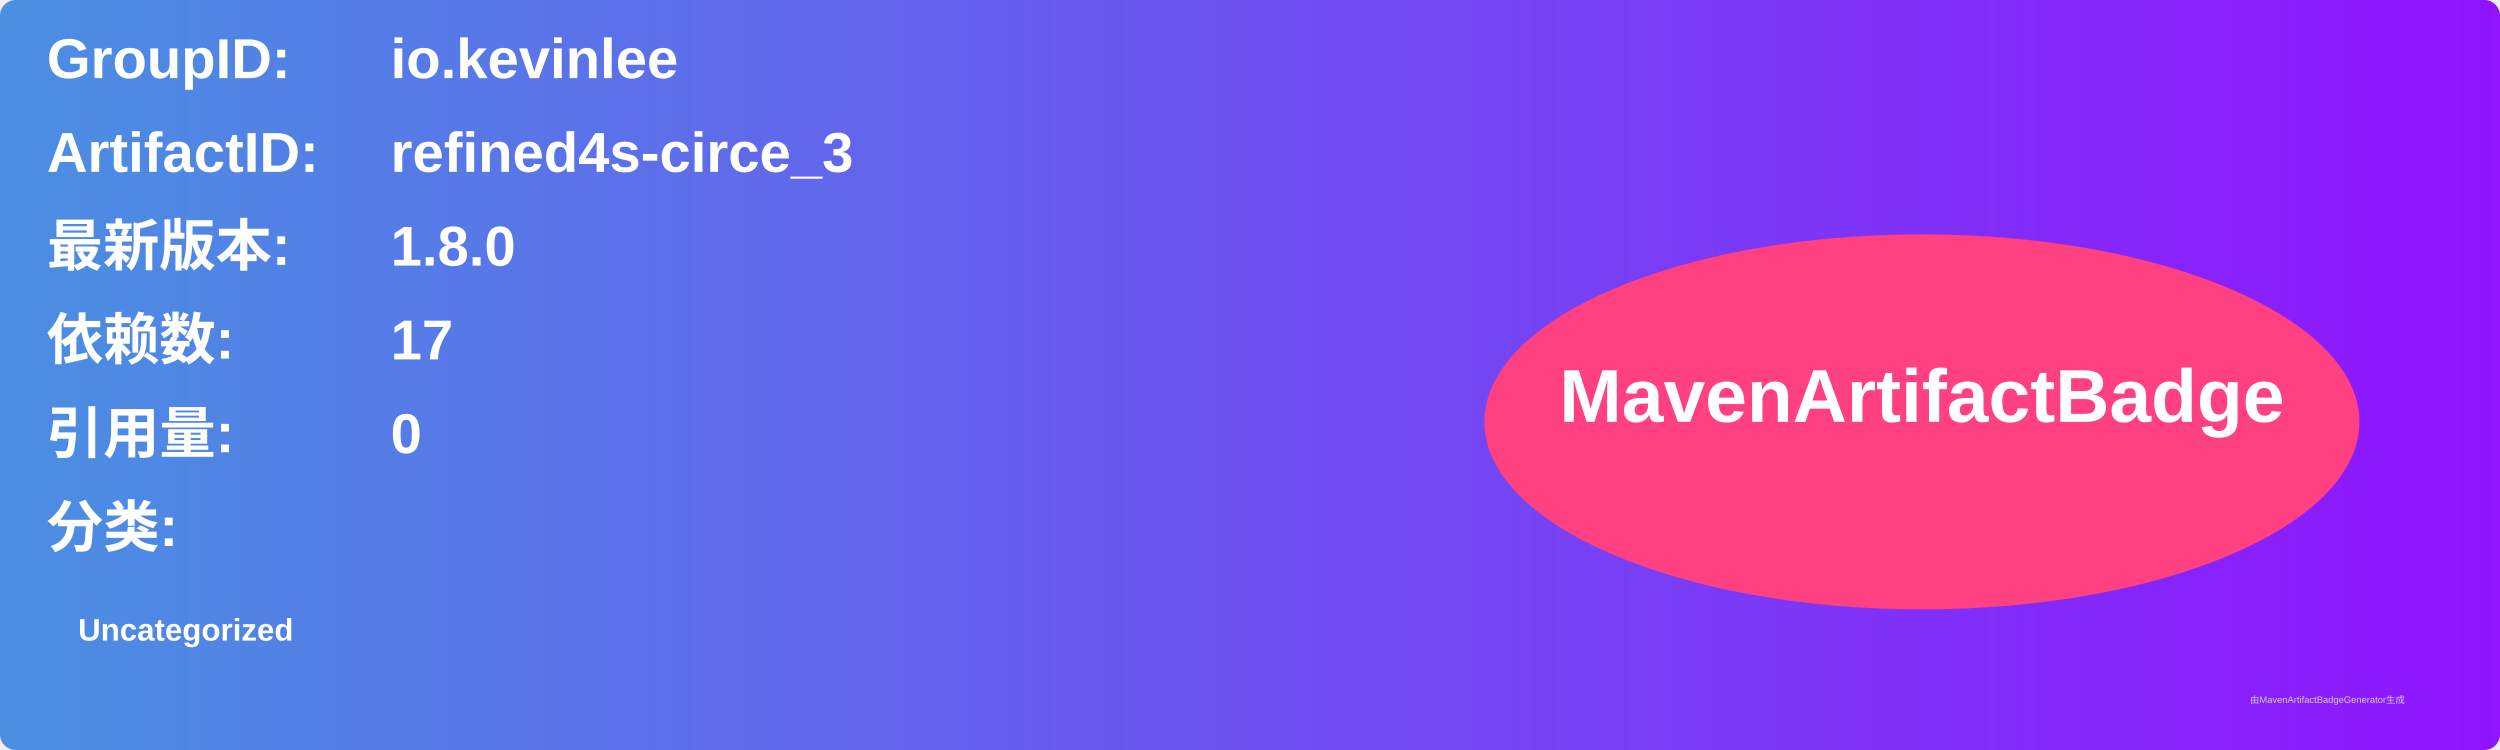
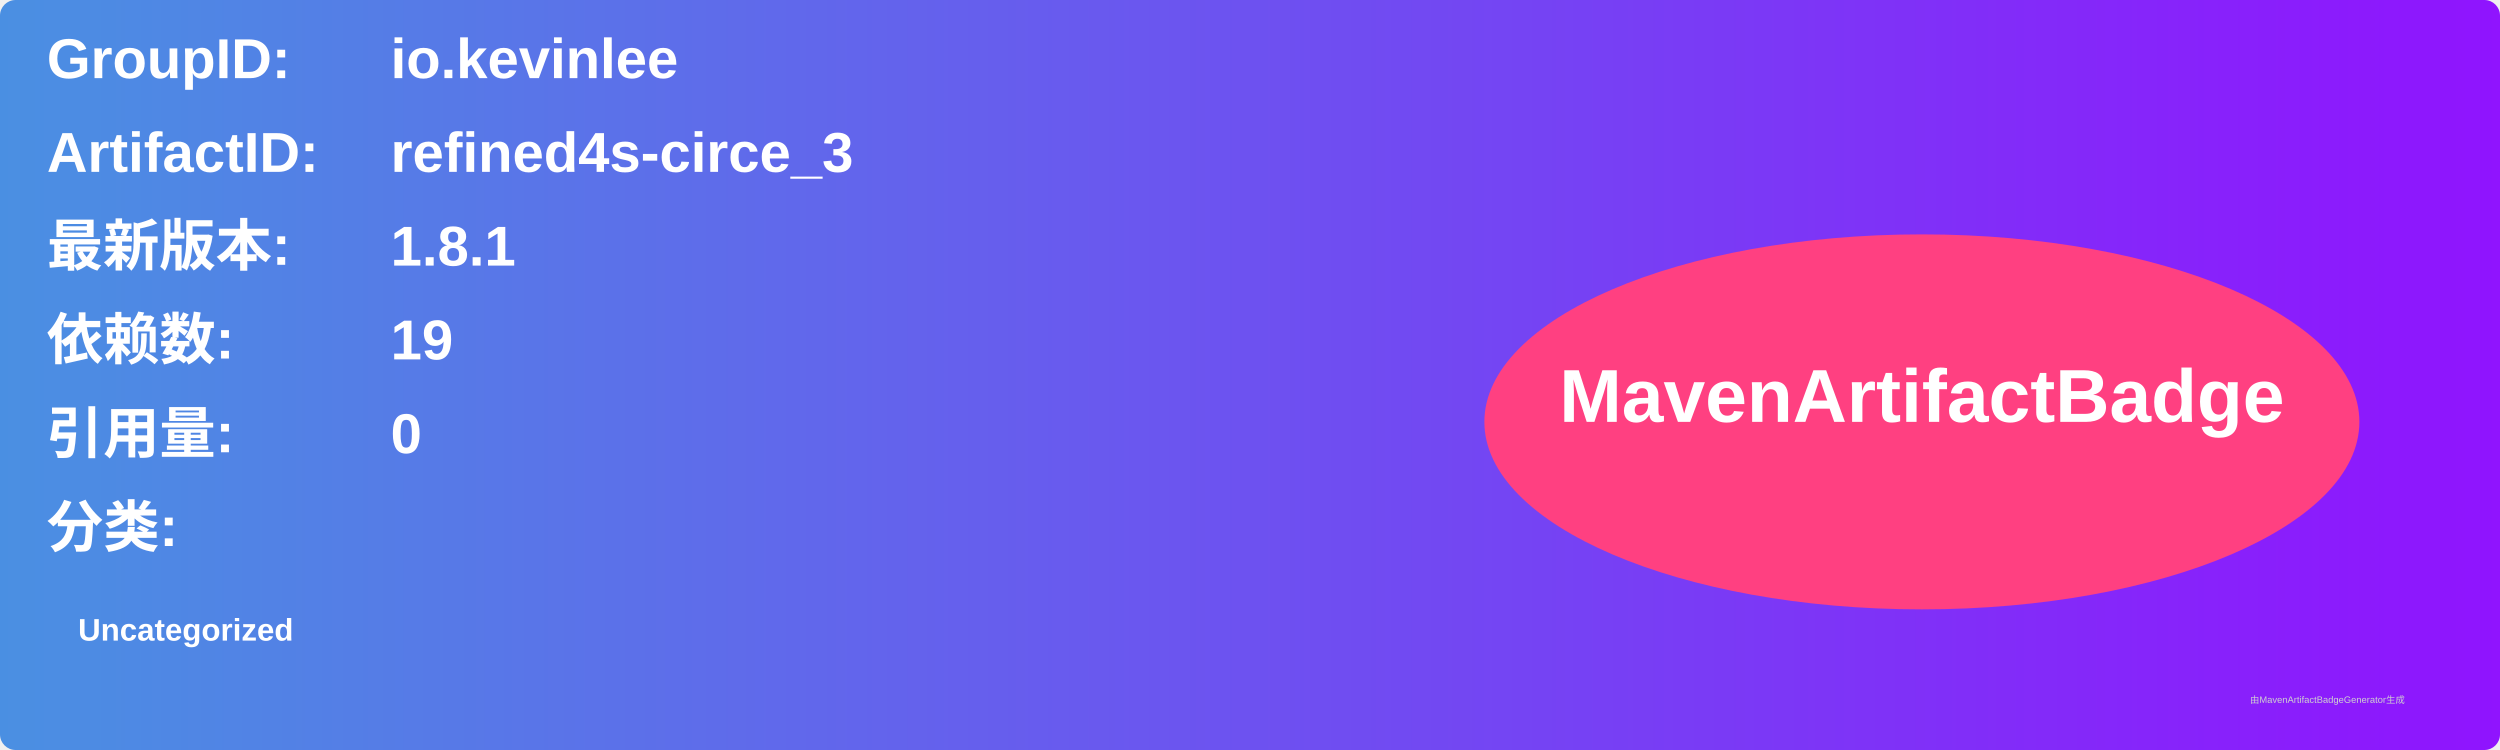
<svg xmlns="http://www.w3.org/2000/svg" width="800" height="240" viewBox="0 0 800 240">
  <linearGradient id="grad" x1="0%" y1="0%" x2="100%" y2="0%">
    <stop offset="0%" stop-color="#4a90e2" />
    <stop offset="100%" stop-color="#9013fe" />
  </linearGradient>
  <rect width="100%" height="100%" rx="5" ry="5" fill="url(#grad)" />
  <g transform="translate(15, 15)">
    <text x="0" y="10" font-family="Arial" font-size="18" fill="white" font-weight="bold" width="260">GroupID:</text>
    <text x="110" y="10" font-family="Arial" font-size="18" fill="white" font-weight="bold" width="460">io.kevinlee</text>
    <text x="0" y="40" font-family="Arial" font-size="18" fill="white" font-weight="bold" width="260">ArtifactID:</text>
    <text x="110" y="40" font-family="Arial" font-size="18" fill="white" font-weight="bold" width="460">refined4s-circe_3</text>
    <text x="0" y="70" font-family="Arial" font-size="18" fill="white" font-weight="bold">最新版本:</text>
    <text x="110" y="70" font-family="Arial" font-size="18" fill="white" font-weight="bold">
-       <tspan font-weight="bold">1.8.0</tspan>
+       <tspan font-weight="bold">1.8.1</tspan>
    </text>
    <text x="0" y="100" font-family="Arial" font-size="18" fill="white" font-weight="bold">依赖数: </text>
    <text x="110" y="100" font-family="Arial" font-size="18" fill="white">
-       <tspan font-weight="bold">17</tspan>
+       <tspan font-weight="bold">19</tspan>
    </text>
    <text x="0" y="130" font-family="Arial" font-size="18" fill="white" font-weight="bold">引用量: </text>
    <text x="110" y="130" font-family="Arial" font-size="18" fill="white">
      <tspan font-weight="bold">0</tspan>
    </text>
    <text x="0" y="160" font-family="Arial" font-size="18" fill="white" font-weight="bold">分类:</text>
    <text x="10" y="190" font-family="Arial" font-size="10" fill="white">
      <tspan font-weight="bold">Uncategorized</tspan>
    </text>
    <ellipse cx="600" cy="120" rx="140" ry="60" fill="#ff4081" />
    <text x="600" y="120" text-anchor="middle" font-family="Arial" font-size="24" fill="white" font-weight="bold">MavenArtifactBadge</text>
  </g>
  <text x="720" y="225" font-family="Arial" font-size="3" fill="#d0d0d0">由MavenArtifactBadgeGenerator生成</text>
</svg>
